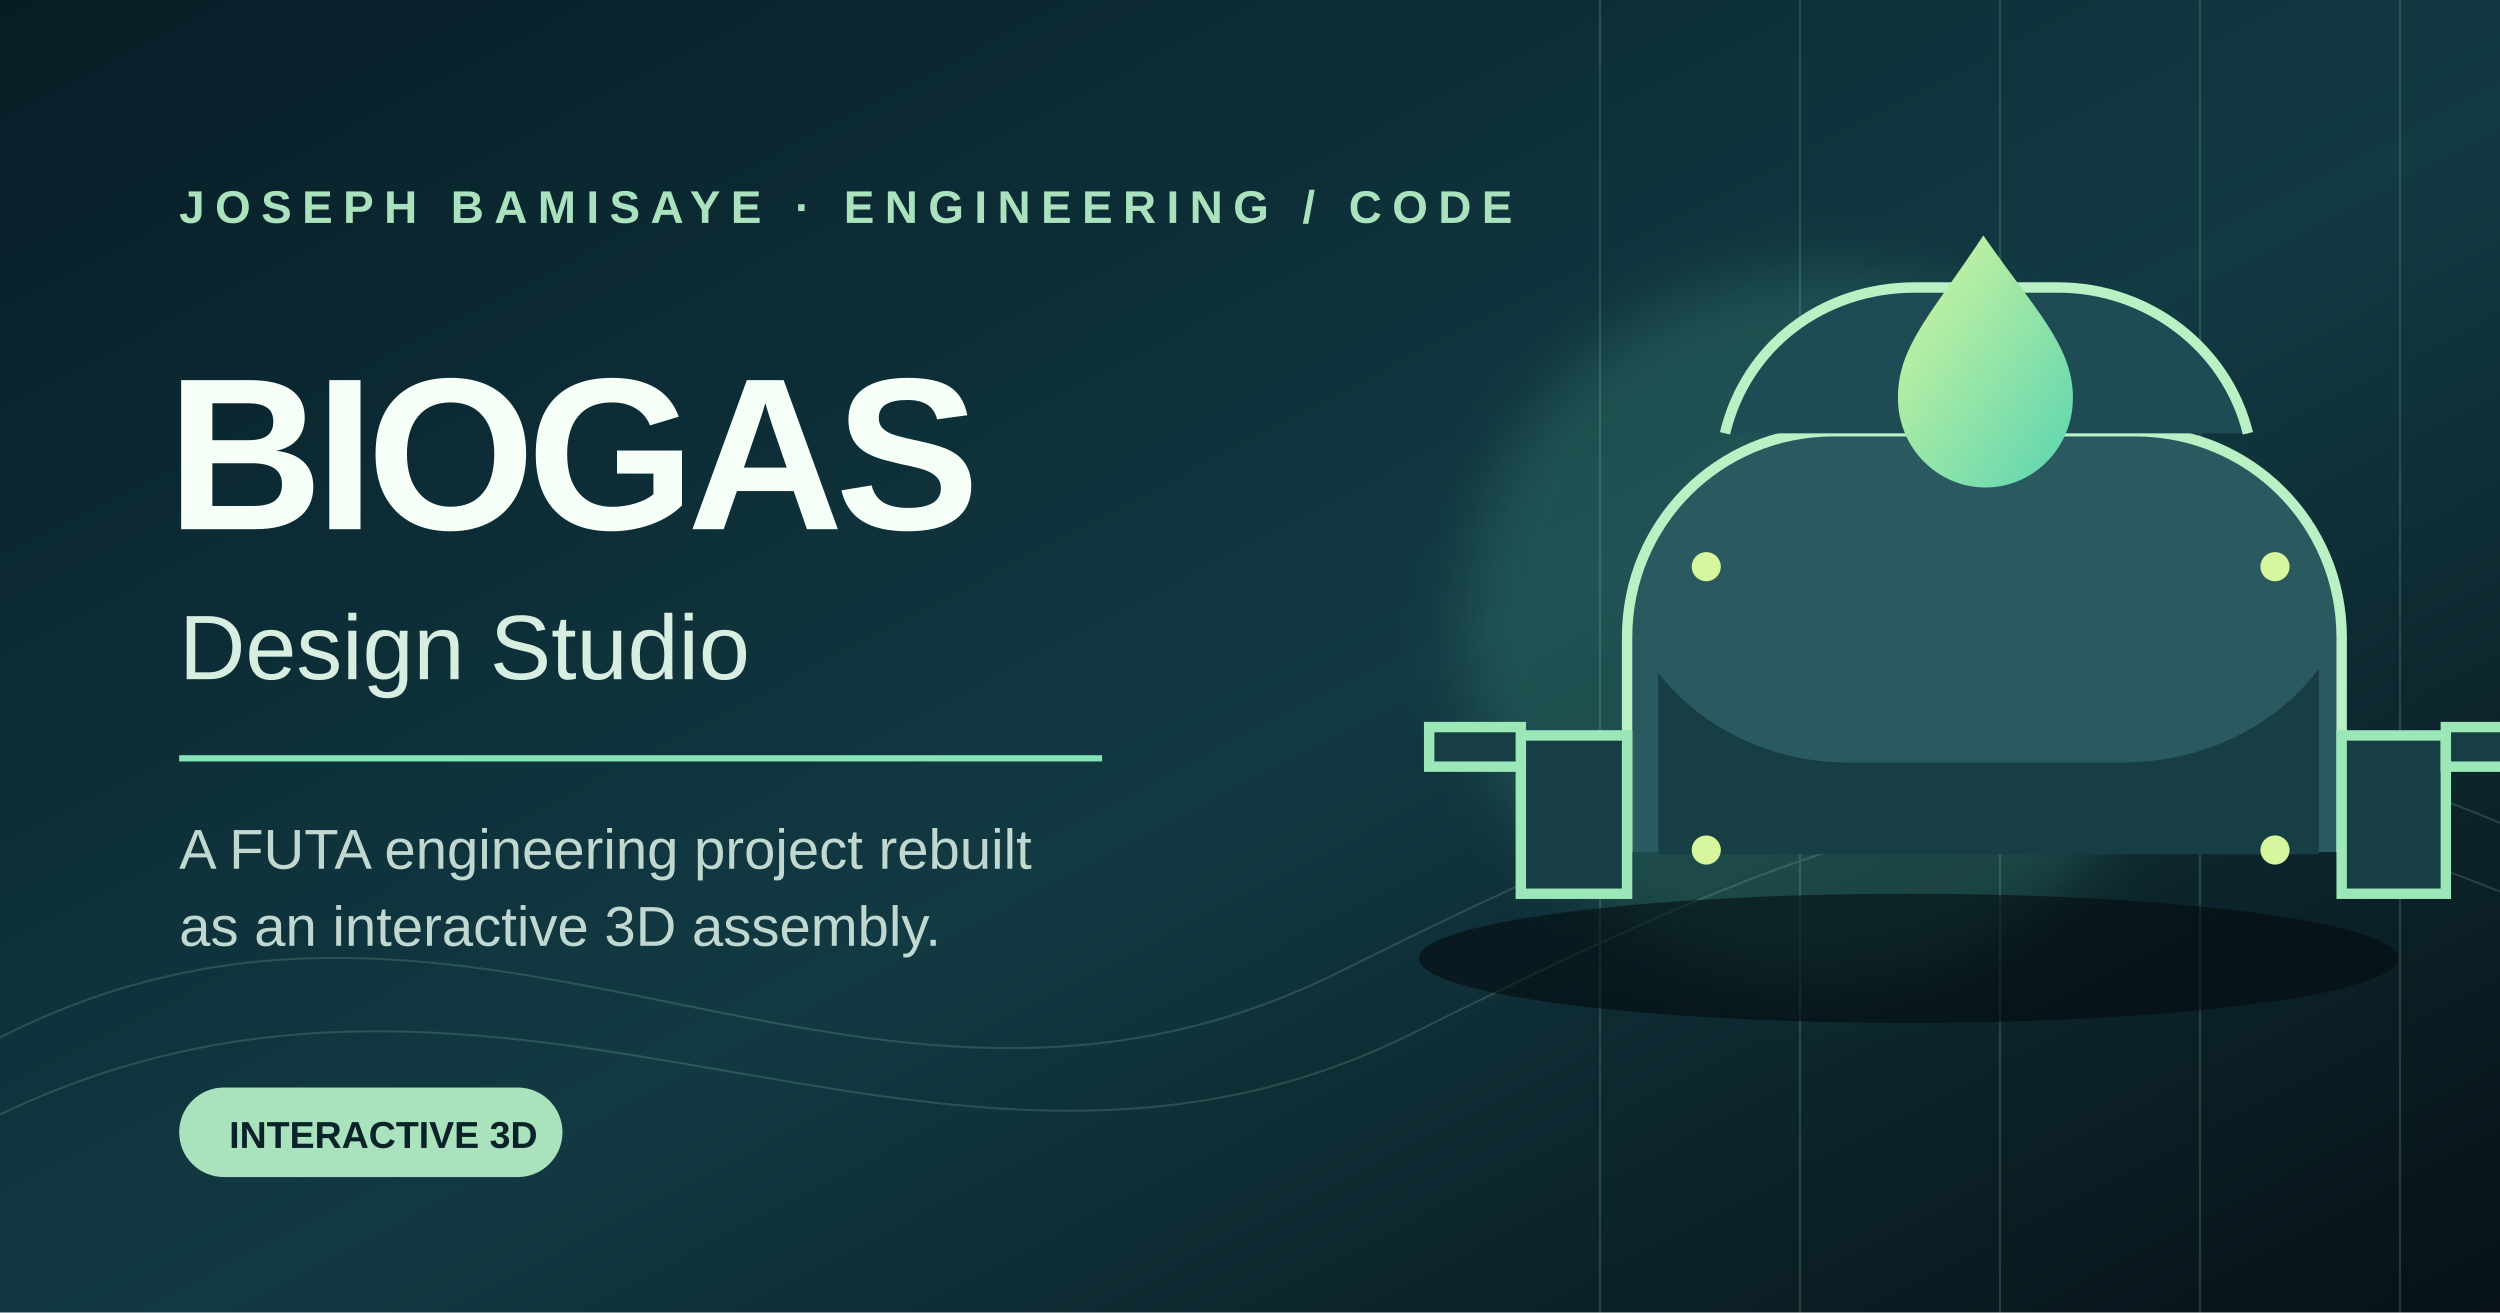
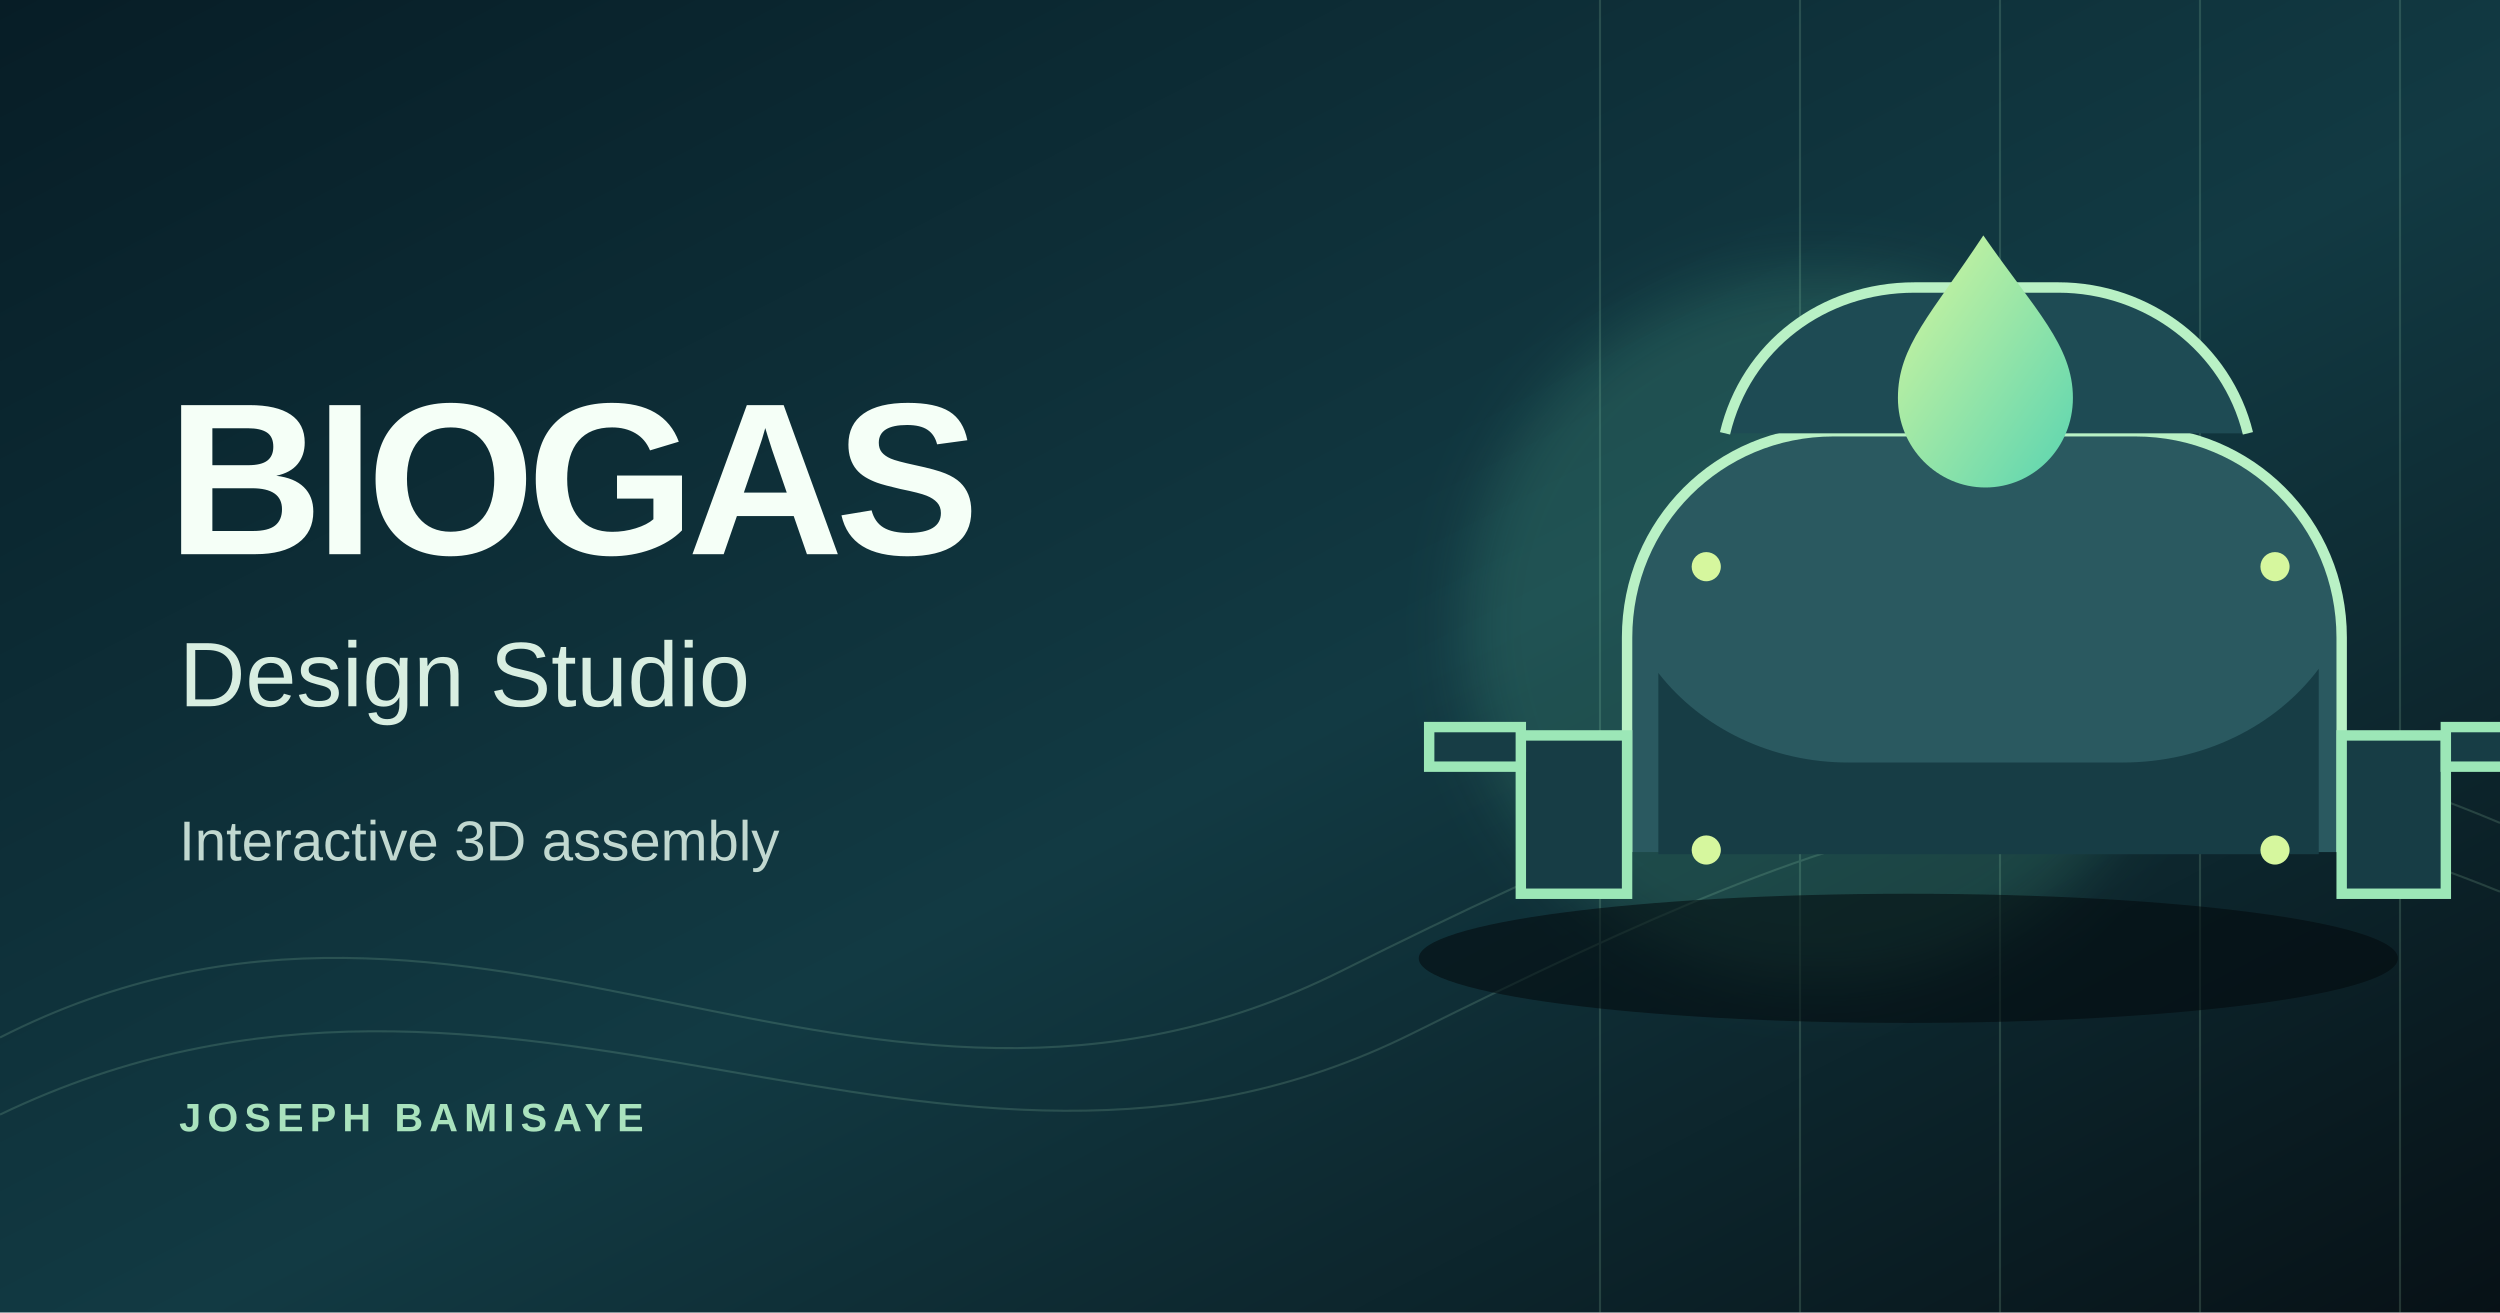
<svg xmlns="http://www.w3.org/2000/svg" width="1200" height="630" viewBox="0 0 1200 630" role="img" aria-labelledby="title description">
  <defs>
    <linearGradient id="background" x1="0" y1="0" x2="1" y2="1">
      <stop stop-color="#071d26" />
      <stop offset="0.54" stop-color="#123a43" />
      <stop offset="1" stop-color="#071116" />
    </linearGradient>
    <linearGradient id="gas" x1="0" y1="0" x2="1" y2="1">
      <stop stop-color="#d6f79e" />
      <stop offset="1" stop-color="#59d4b1" />
    </linearGradient>
    <filter id="glow" x="-30%" y="-30%" width="160%" height="160%">
      <feGaussianBlur stdDeviation="14" />
    </filter>
  </defs>
  <rect width="1200" height="630" fill="url(#background)" />
  <g opacity=".16" fill="none" stroke="#b9f1c5" stroke-width="1">
    <path d="M0 498C230 381 414 581 644 466S1003 312 1200 395" />
    <path d="M0 535C246 417 451 609 678 496S1007 350 1200 428" />
    <path d="M768 0v630M864 0v630M960 0v630M1056 0v630M1152 0v630" />
  </g>
  <circle cx="874" cy="301" r="171" fill="#76f2bd" opacity=".14" filter="url(#glow)" />
  <g transform="translate(735 142)">
    <ellipse cx="181" cy="318" rx="235" ry="31" fill="#02090c" opacity=".56" />
    <path d="M46 267V164c0-55 44-99 99-99h145c55 0 99 44 99 99v103" fill="#2a5960" stroke="#b9f1c5" stroke-width="5" />
    <path d="M61 181c21 27 55 43 91 43h132c38 0 73-17 94-45v89H61z" fill="#173d45" />
    <path d="M93 66c10-42 47-70 91-70h69c43 0 81 29 91 70" fill="#1e4b54" stroke="#b9f1c5" stroke-width="5" />
    <path d="M217 -29c-25 38-41 53-41 78 0 24 19 43 42 43s42-19 42-43c0-25-18-42-43-78z" fill="url(#gas)" />
    <g stroke="#9ce7b7" stroke-width="5" fill="#173d45">
      <path d="M-5 211h51v76H-5z" />
      <path d="M389 211h50v76h-50z" />
      <path d="M-49 207h44v19h-44z" />
      <path d="M439 207h49v19h-49z" />
    </g>
    <g fill="#d6f79e">
      <circle cx="84" cy="130" r="7" />
      <circle cx="357" cy="130" r="7" />
      <circle cx="84" cy="266" r="7" />
      <circle cx="357" cy="266" r="7" />
    </g>
  </g>
  <g font-family="Arial, Helvetica, sans-serif" fill="#f5fff7">
-     <text x="86" y="107" font-size="22" font-weight="700" letter-spacing="5" fill="#a9e2bd">JOSEPH BAMISAYE · ENGINEERING / CODE</text>
-     <text x="80" y="254" font-size="104" font-weight="800" letter-spacing="-4">BIOGAS</text>
-     <text x="86" y="326" font-size="44" font-weight="500" fill="#d8eee1">Design Studio</text>
-     <path d="M86 364h443" stroke="#84e3b7" stroke-width="3" />
-     <text x="86" y="417" font-size="27" fill="#c1d8d0">A FUTA engineering project rebuilt</text>
-     <text x="86" y="454" font-size="27" fill="#c1d8d0">as an interactive 3D assembly.</text>
-   </g>
-   <g transform="translate(86 522)">
-     <rect width="184" height="43" rx="21.5" fill="#a9e2bd" />
-     <text x="24" y="29" font-family="Arial, Helvetica, sans-serif" font-size="18" font-weight="700" fill="#092329">INTERACTIVE 3D</text>
+     <text x="80" y="266" font-size="104" font-weight="800" letter-spacing="-4">BIOGAS</text>
+     <text x="86" y="339" font-size="44" font-weight="500" fill="#d8eee1">Design Studio</text>
+     <text x="86" y="413" font-size="27" fill="#c1d8d0">Interactive 3D assembly</text>
+     <text x="86" y="543" font-size="19" font-weight="700" letter-spacing="3" fill="#a9e2bd">JOSEPH BAMISAYE</text>
  </g>
</svg>
